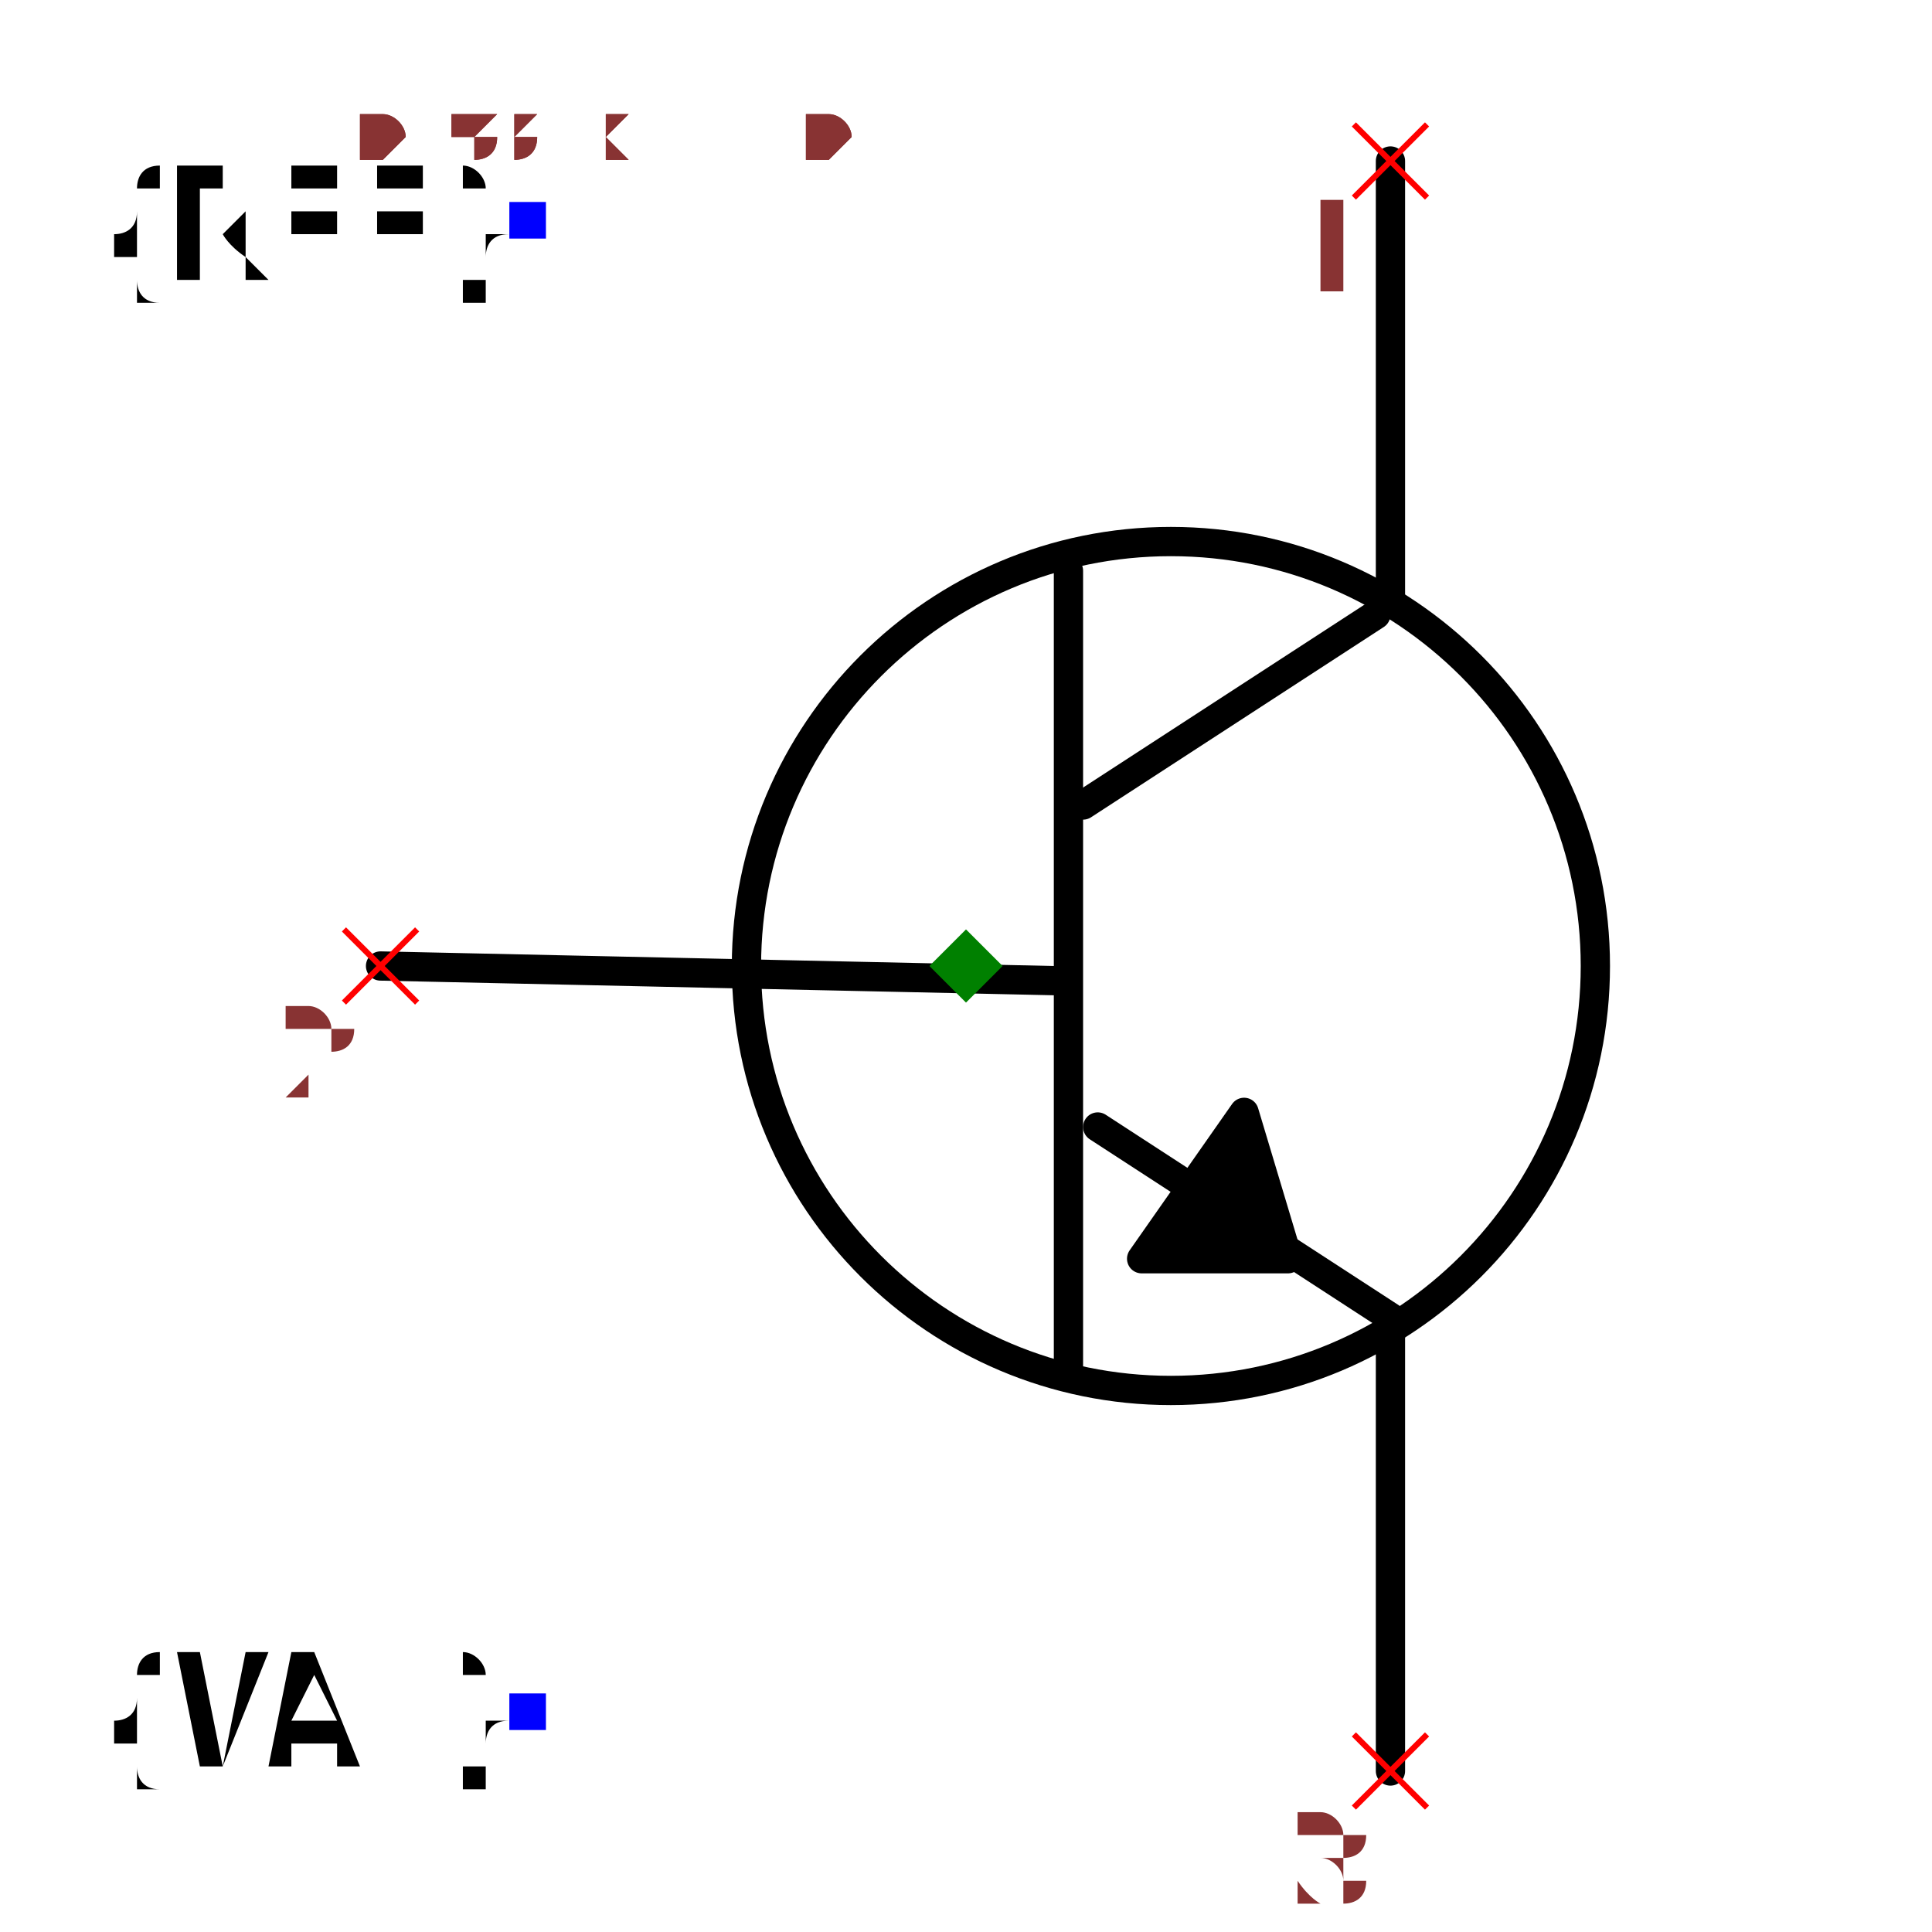
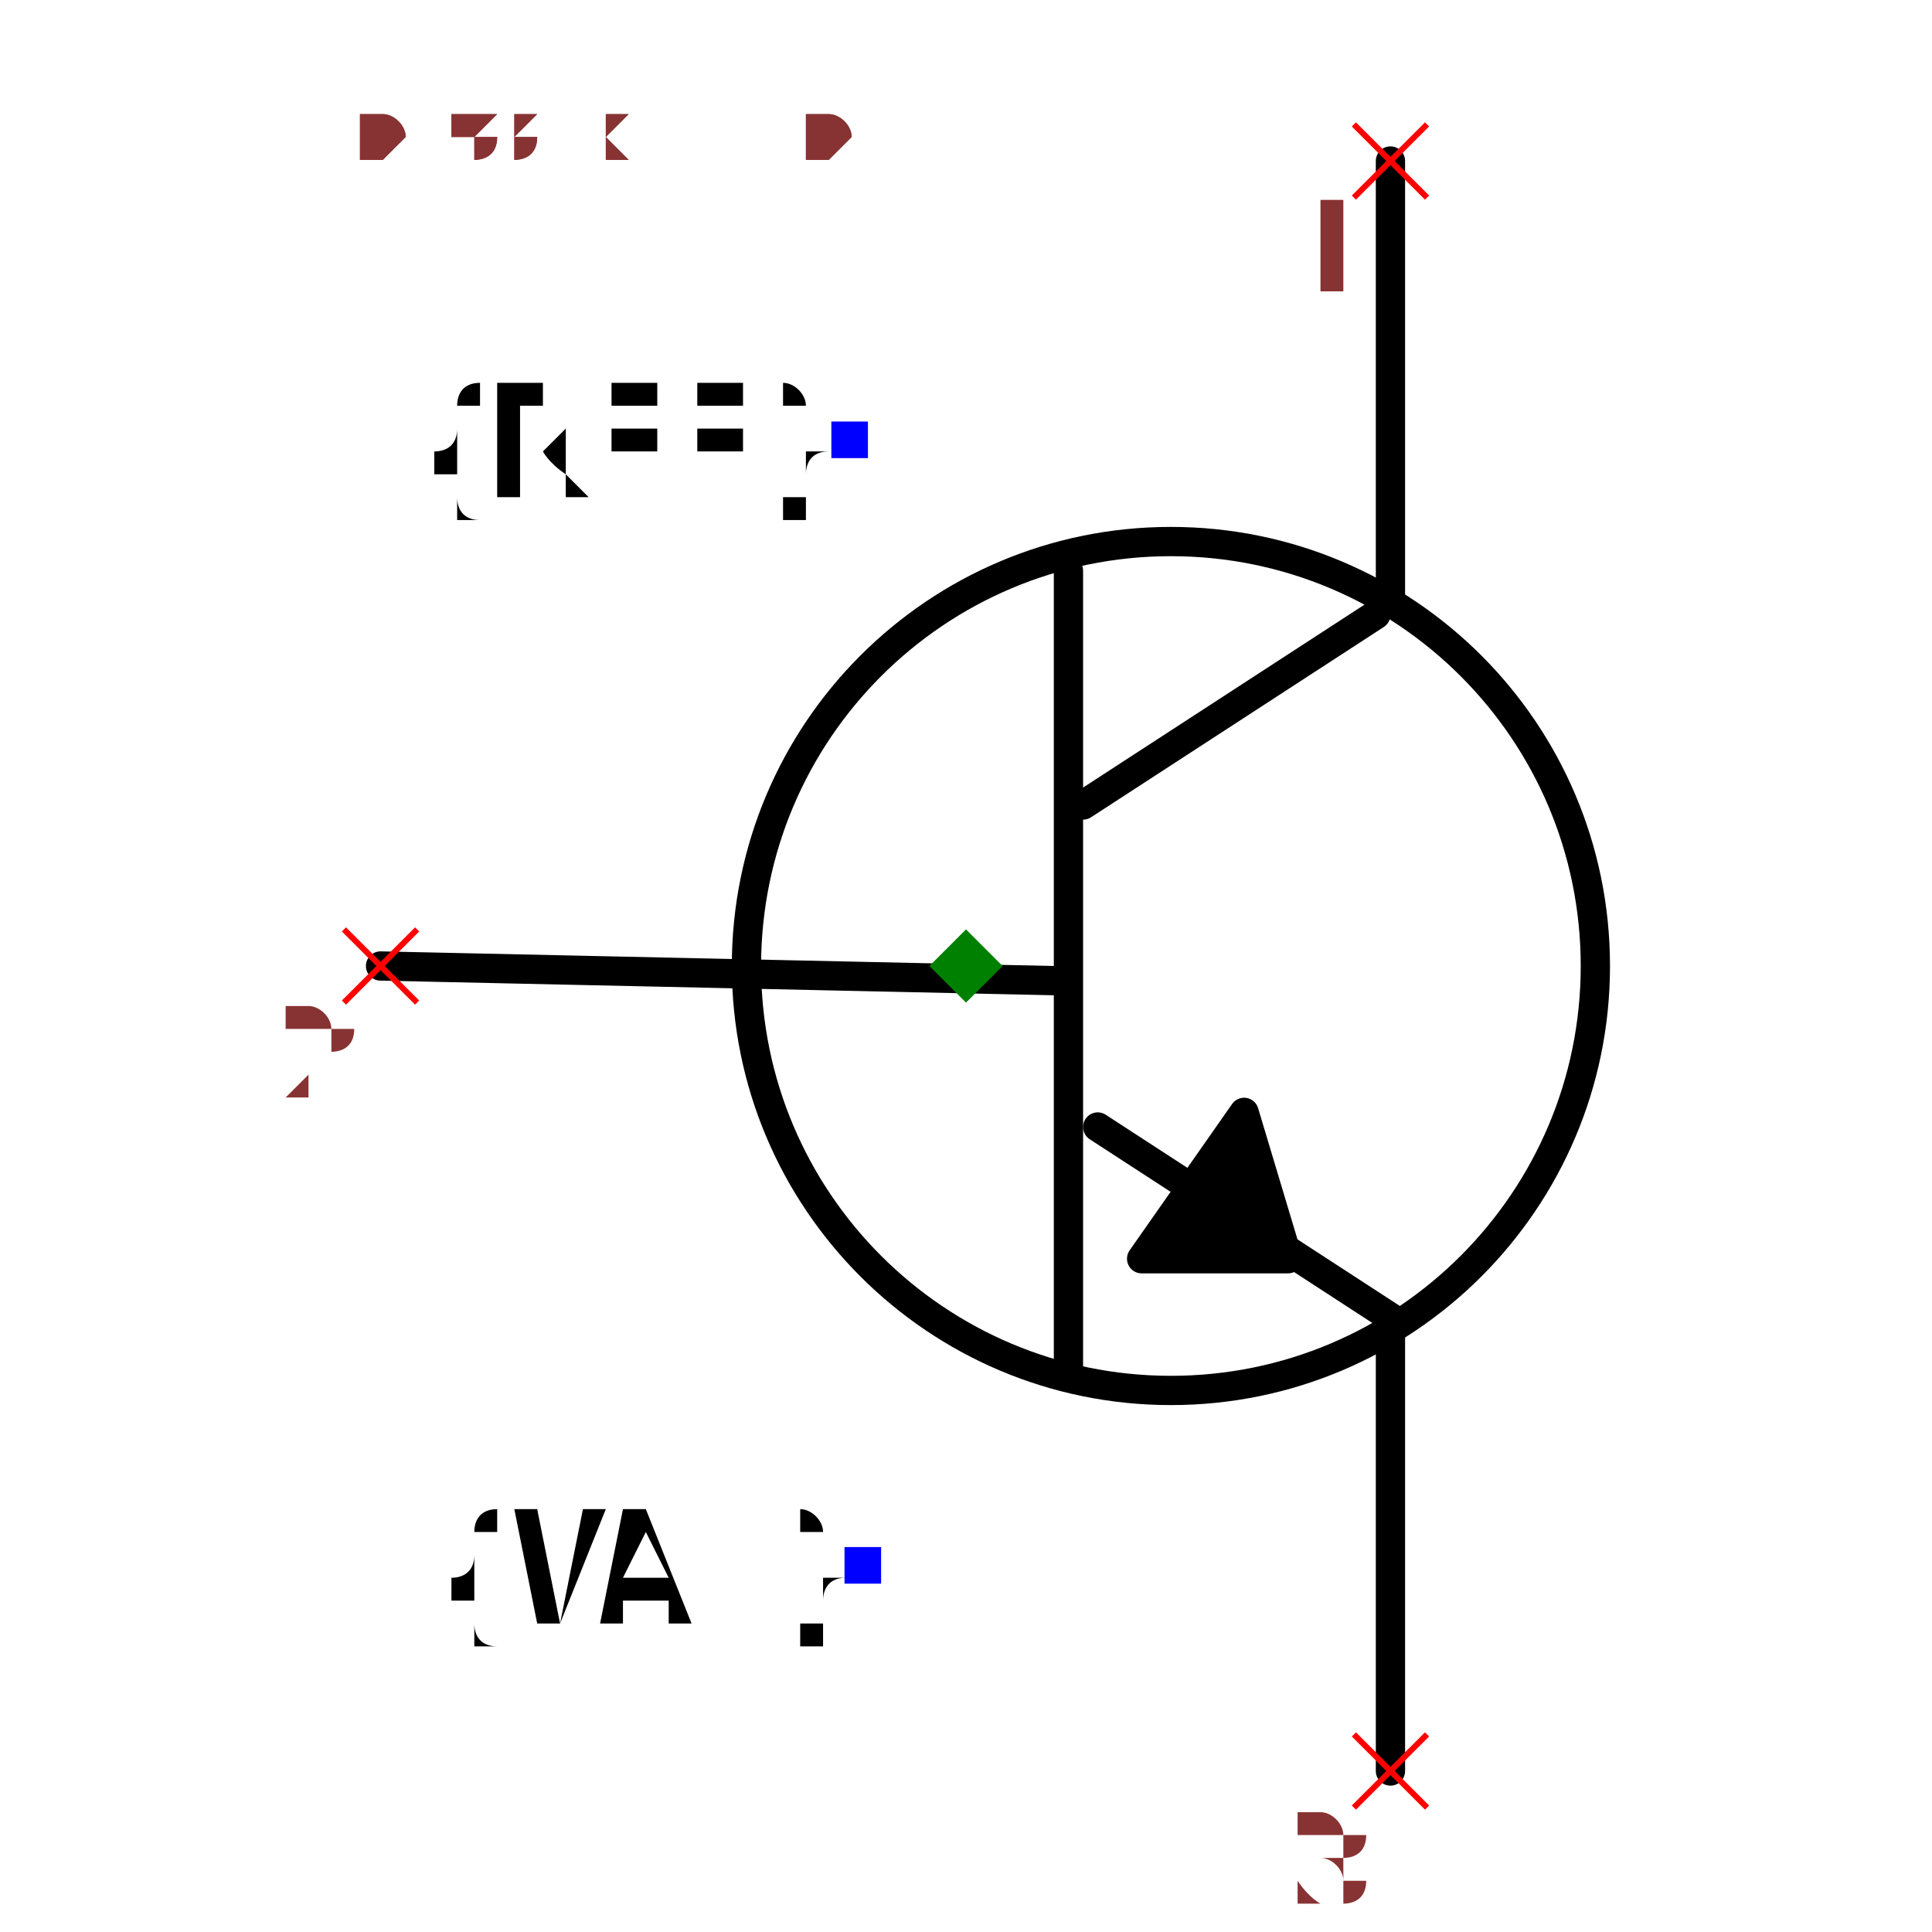
<svg xmlns="http://www.w3.org/2000/svg" width="150" height="150" viewBox="-0.498 -0.66 0.996 1.32">
  <path d="M-0.4,0 L0.06,0.01" fill="none" stroke="black" stroke-width="0.02" stroke-linecap="round" stroke-linejoin="round" />
  <path d="M0.07,-0.27 L0.07,0.28" fill="none" stroke="black" stroke-width="0.02" stroke-linecap="round" stroke-linejoin="round" />
  <path d="M0.28,-0.24 L0.08,-0.11" fill="none" stroke="black" stroke-width="0.02" stroke-linecap="round" stroke-linejoin="round" />
  <path d="M0.29,0.24 L0.09,0.11" fill="none" stroke="black" stroke-width="0.02" stroke-linecap="round" stroke-linejoin="round" />
  <path d="M0.29,-0.25 L0.29,-0.55" fill="none" stroke="black" stroke-width="0.02" stroke-linecap="round" stroke-linejoin="round" />
  <path d="M0.29,0.55 L0.29,0.25" fill="none" stroke="black" stroke-width="0.02" stroke-linecap="round" stroke-linejoin="round" />
  <path d="M0.19,0.1 L0.12,0.2 L0.22,0.2 L0.19,0.1" fill="black" stroke="black" stroke-width="0.02" stroke-linecap="round" stroke-linejoin="round" />
+   <text x="-0.08" y="-0.36" dx="0" dy="0.038" text-anchor="end" style="font: 0.1px monospace; fill: black">{REF}</text>
+   <rect x="-0.092" y="-0.372" width="0.025" height="0.025" fill="blue" />
+   <text x="-0.07" y="0.41" dx="0" dy="0.038" text-anchor="end" style="font: 0.1px monospace; fill: black">{VAL}</text>
+   <rect x="-0.083" y="0.397" width="0.025" height="0.025" fill="blue" />
  <circle cx="0.14" cy="0" r="0.29" fill="none" stroke="black" stroke-width="0.02" />
-   <text x="-0.3" y="-0.509" dx="0" dy="0.038" text-anchor="end" style="font: 0.1px monospace; fill: black">{REF}</text>
-   <rect x="-0.312" y="-0.522" width="0.025" height="0.025" fill="blue" />
-   <text x="-0.3" y="0.509" dx="0" dy="0.038" text-anchor="end" style="font: 0.1px monospace; fill: black">{VAL}</text>
-   <rect x="-0.312" y="0.497" width="0.025" height="0.025" fill="blue" />
  <line x1="0.265" y1="-0.575" x2="0.315" y2="-0.525" stroke="red" stroke-width="0.004" />
  <line x1="0.265" y1="-0.525" x2="0.315" y2="-0.575" stroke="red" stroke-width="0.004" />
  <text x="0.25" y="-0.46" text-anchor="middle" style="font: 0.08px monospace; fill: #833;">1</text>
  <line x1="0.265" y1="0.525" x2="0.315" y2="0.575" stroke="red" stroke-width="0.004" />
  <line x1="0.265" y1="0.575" x2="0.315" y2="0.525" stroke="red" stroke-width="0.004" />
  <text x="0.25" y="0.64" text-anchor="middle" style="font: 0.08px monospace; fill: #833;">3</text>
  <line x1="-0.425" y1="-0.025" x2="-0.375" y2="0.025" stroke="red" stroke-width="0.004" />
  <line x1="-0.425" y1="0.025" x2="-0.375" y2="-0.025" stroke="red" stroke-width="0.004" />
  <text x="-0.44" y="0.09" text-anchor="middle" style="font: 0.08px monospace; fill: #833;">2</text>
  <path d="M 0 -0.025 L 0.025 0 L 0 0.025 L -0.025 0 Z" fill="green" />
  <text x="-0.415" y="-0.55" style="font: 0.05px monospace; fill: #833;">0.83 x 1.10</text>
  <text x="-0.415" y="-0.6" dy="-0.15" style="font: 0.05px monospace; fill: #833;">1 [collector]</text>
  <text x="-0.415" y="-0.65" dy="-0.15" style="font: 0.05px monospace; fill: #833;">3 [emitter]</text>
  <text x="-0.415" y="-0.7" dy="-0.15" style="font: 0.05px monospace; fill: #833;">2 [base]</text>
  <text x="-0.415" y="-0.55" style="font: 0.05px monospace; fill: #833;">0.83 x 1.10</text>
  <text x="-0.415" y="-0.6" dy="-0.15" style="font: 0.05px monospace; fill: #833;">1 [collector]</text>
  <text x="-0.415" y="-0.65" dy="-0.15" style="font: 0.05px monospace; fill: #833;">3 [emitter]</text>
  <text x="-0.415" y="-0.7" dy="-0.15" style="font: 0.05px monospace; fill: #833;">2 [base]</text>
</svg>
